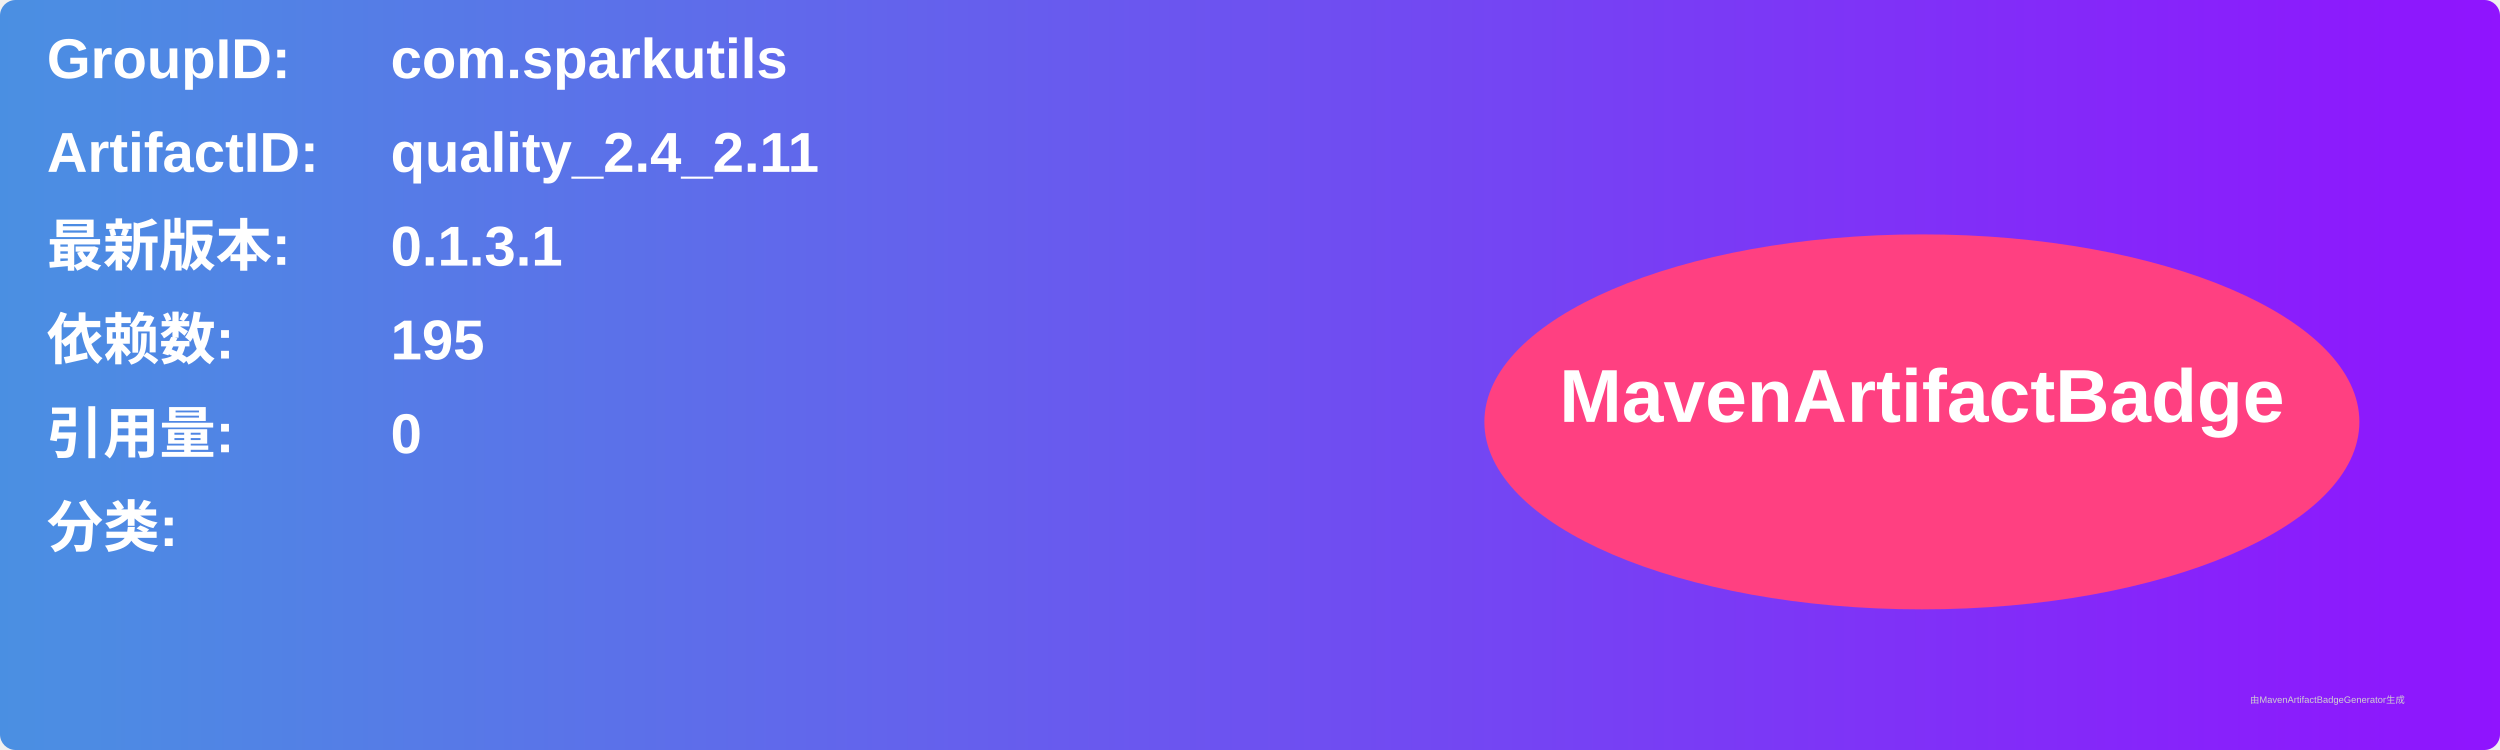
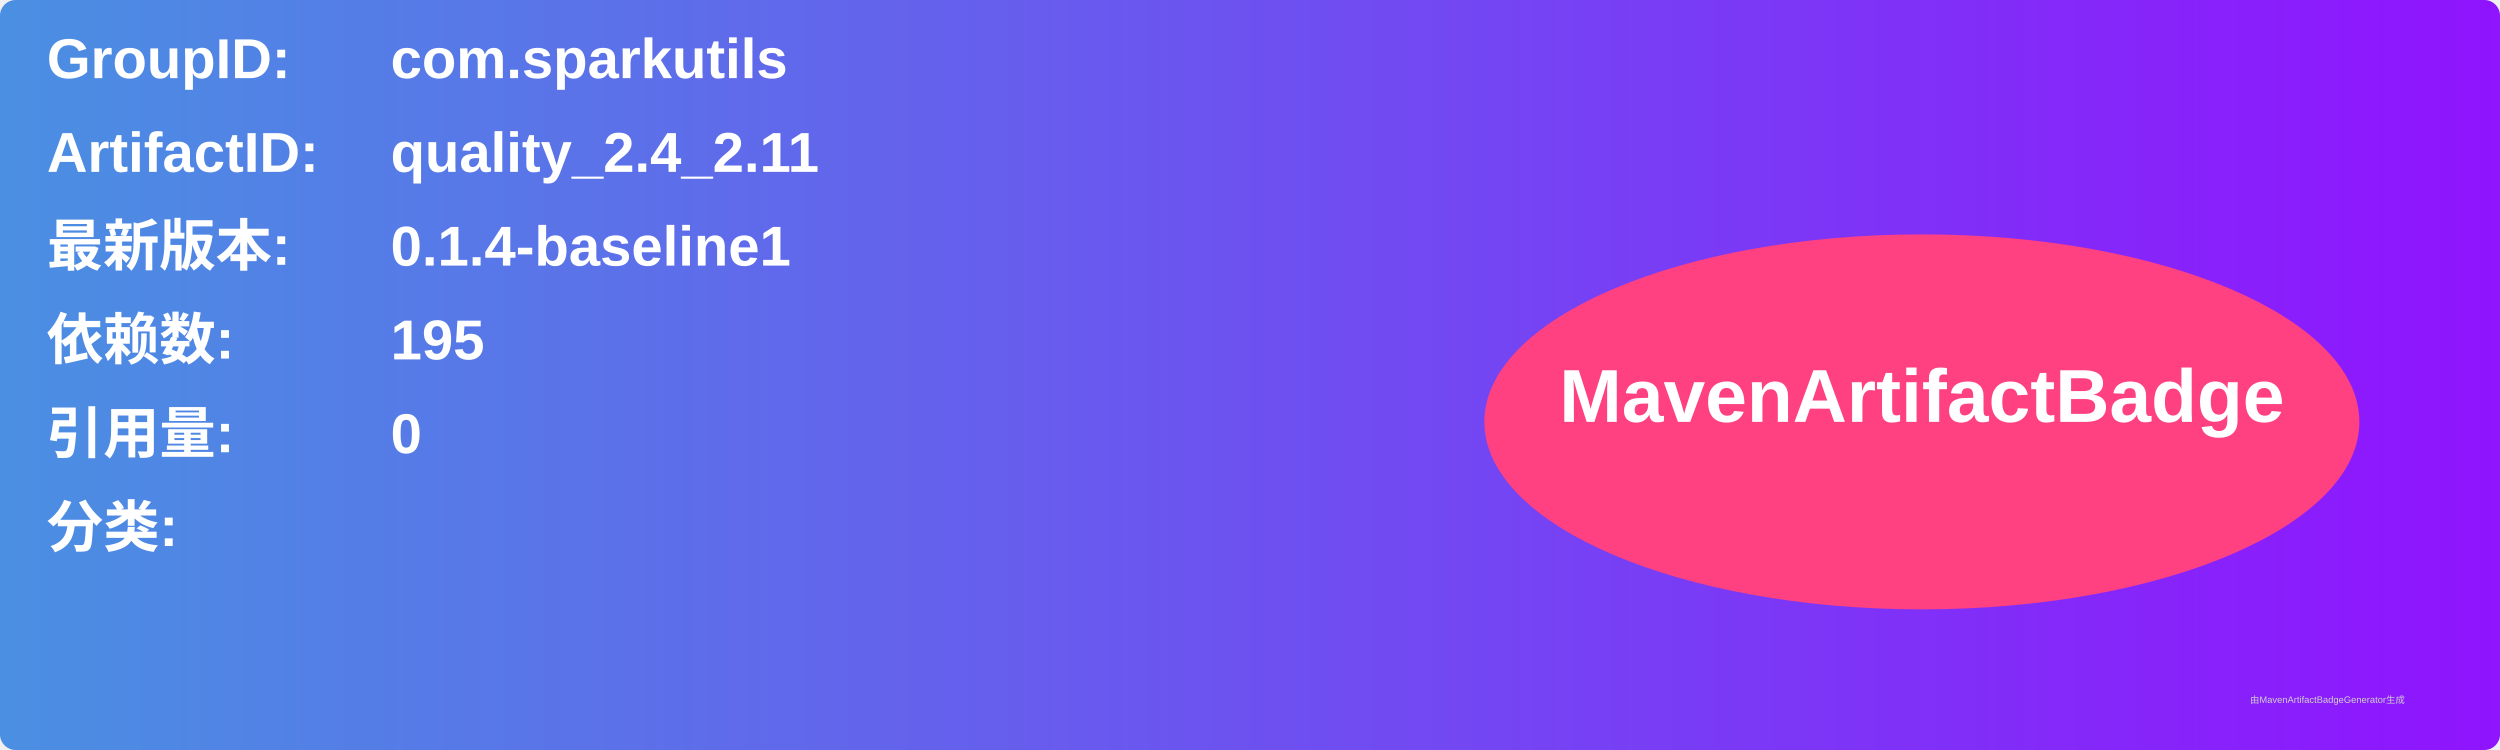
<svg xmlns="http://www.w3.org/2000/svg" width="800" height="240" viewBox="0 0 800 240">
  <linearGradient id="grad" x1="0%" y1="0%" x2="100%" y2="0%">
    <stop offset="0%" stop-color="#4a90e2" />
    <stop offset="100%" stop-color="#9013fe" />
  </linearGradient>
  <rect width="100%" height="100%" rx="5" ry="5" fill="url(#grad)" />
  <g transform="translate(15, 15)">
    <text x="0" y="10" font-family="Arial" font-size="18" fill="white" font-weight="bold" width="260">GroupID:</text>
    <text x="110" y="10" font-family="Arial" font-size="18" fill="white" font-weight="bold" width="460">com.sparkutils</text>
    <text x="0" y="40" font-family="Arial" font-size="18" fill="white" font-weight="bold" width="260">ArtifactID:</text>
    <text x="110" y="40" font-family="Arial" font-size="18" fill="white" font-weight="bold" width="460">quality_2.4_2.11</text>
    <text x="0" y="70" font-family="Arial" font-size="18" fill="white" font-weight="bold">最新版本:</text>
    <text x="110" y="70" font-family="Arial" font-size="18" fill="white" font-weight="bold">
-       <tspan font-weight="bold">0.1.3.1</tspan>
+       <tspan font-weight="bold">0.1.4-baseline1</tspan>
    </text>
    <text x="0" y="100" font-family="Arial" font-size="18" fill="white" font-weight="bold">依赖数: </text>
    <text x="110" y="100" font-family="Arial" font-size="18" fill="white">
      <tspan font-weight="bold">195</tspan>
    </text>
    <text x="0" y="130" font-family="Arial" font-size="18" fill="white" font-weight="bold">引用量: </text>
    <text x="110" y="130" font-family="Arial" font-size="18" fill="white">
      <tspan font-weight="bold">0</tspan>
    </text>
    <text x="0" y="160" font-family="Arial" font-size="18" fill="white" font-weight="bold">分类:</text>
    <text x="10" y="190" font-family="Arial" font-size="10" fill="white">
      <tspan font-weight="bold" />
    </text>
    <ellipse cx="600" cy="120" rx="140" ry="60" fill="#ff4081" />
    <text x="600" y="120" text-anchor="middle" font-family="Arial" font-size="24" fill="white" font-weight="bold">MavenArtifactBadge</text>
  </g>
  <text x="720" y="225" font-family="Arial" font-size="3" fill="#d0d0d0">由MavenArtifactBadgeGenerator生成</text>
</svg>
